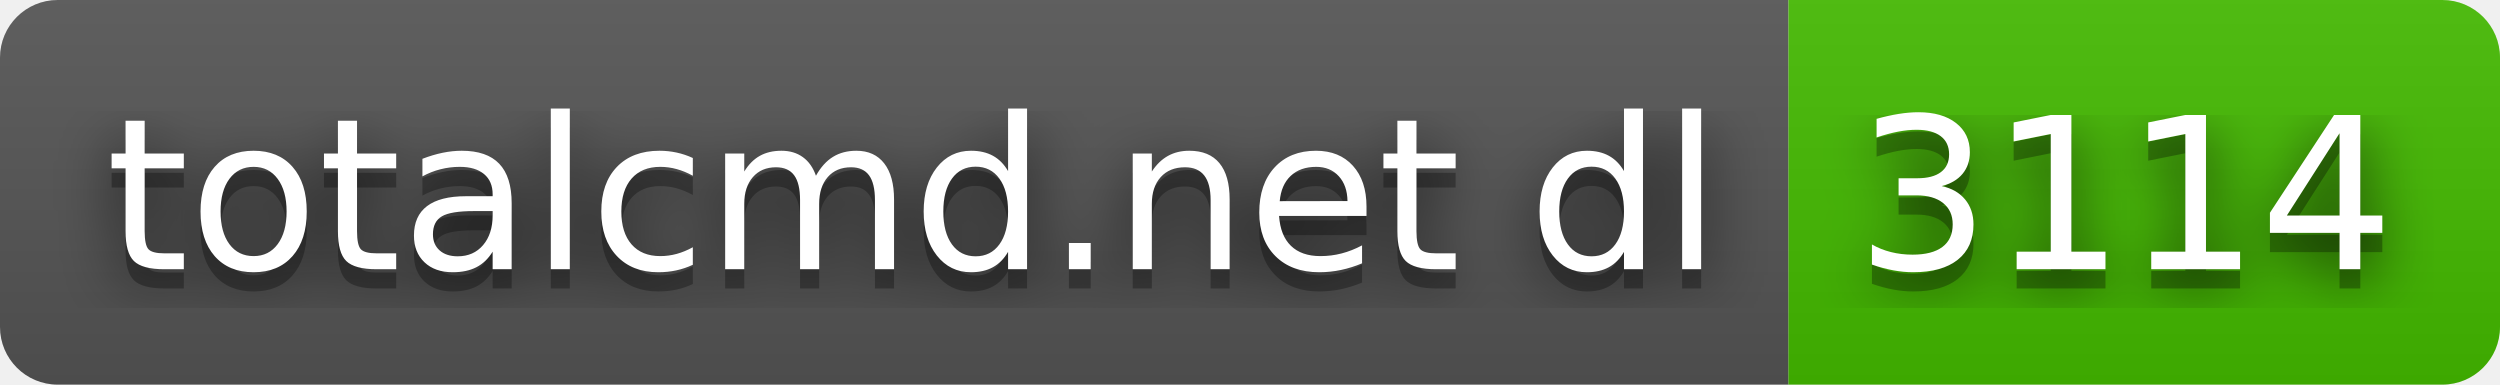
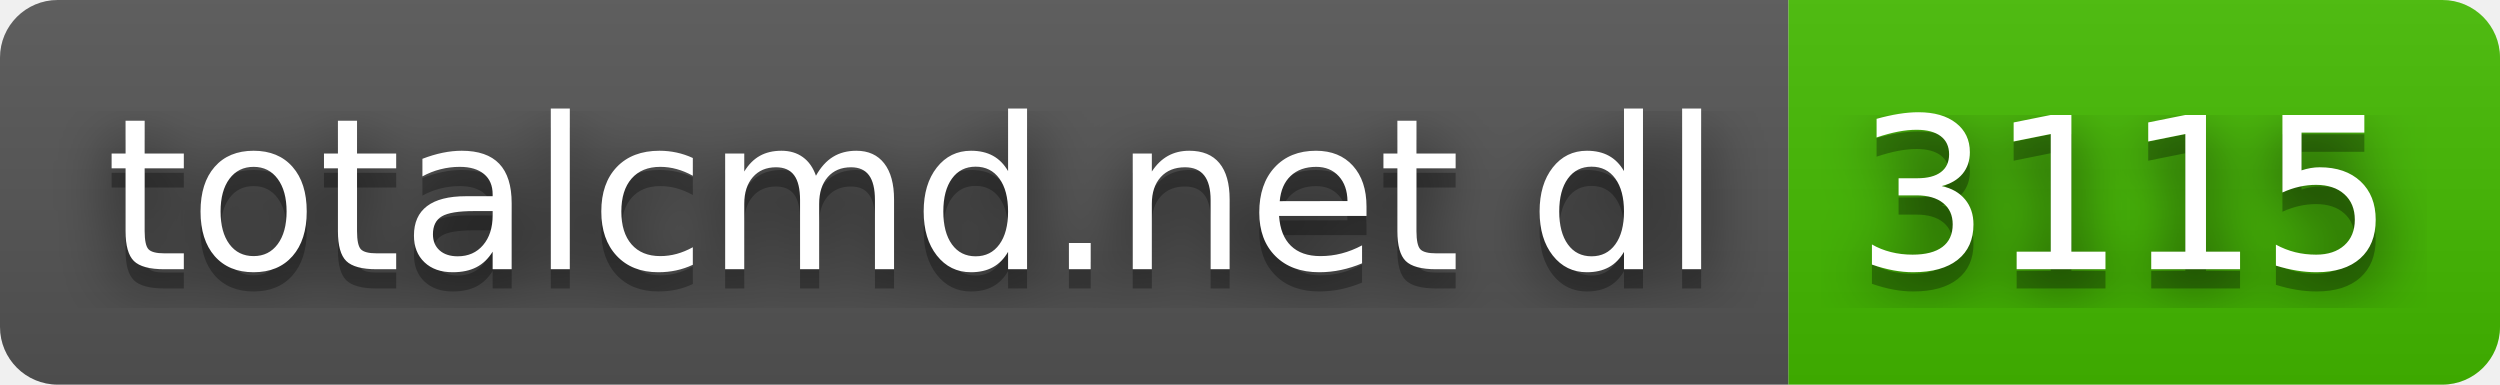
- <svg xmlns="http://www.w3.org/2000/svg" width="130" height="20" role="img" aria-label="totalcmd.net dl: 3114">
+ <svg xmlns="http://www.w3.org/2000/svg" width="130" height="20" role="img" aria-label="totalcmd.net dl: 3115">
  <filter id="blur">
    <feGaussianBlur in="SourceGraphic" stdDeviation="16" />
  </filter>
  <linearGradient id="s" x2="0" y2="100%">
    <stop offset="0" stop-color="#bbb" stop-opacity=".1" />
    <stop offset="1" stop-opacity=".1" />
  </linearGradient>
  <clipPath id="r">
    <rect width="130" height="20" rx="3" fill="#fff" />
  </clipPath>
  <g clip-path="url(#r)">
    <rect width="93" height="20" fill="#555" />
    <rect x="93" width="37" height="20" fill="#4b0" />
    <rect width="130" height="20" fill="url(#s)" />
  </g>
  <g fill="#fff" text-anchor="middle" font-family="Verdana,Geneva,DejaVu Sans,sans-serif" text-rendering="geometricPrecision" font-size="110">
    <text aria-hidden="true" x="475" y="150" fill="#010101" fill-opacity=".80" filter="url(#blur)" transform="scale(.1)" textLength="830">totalcmd.net dl</text>
    <text aria-hidden="true" x="475" y="150" fill="#010101" fill-opacity=".3" transform="scale(.1)" textLength="830">totalcmd.net dl</text>
    <text x="475" y="140" transform="scale(.1)" fill="#fff" textLength="830">totalcmd.net dl</text>
-     <text aria-hidden="true" x="1105" y="150" fill="#010101" fill-opacity=".80" filter="url(#blur)" transform="scale(.1)" textLength="270">3114</text>
-     <text aria-hidden="true" x="1105" y="150" fill="#010101" fill-opacity=".3" transform="scale(.1)" textLength="270">3114</text>
-     <text x="1105" y="140" transform="scale(.1)" fill="#fff" textLength="270">3114</text>
+     <text aria-hidden="true" x="1105" y="150" fill="#010101" fill-opacity=".80" filter="url(#blur)" transform="scale(.1)" textLength="270">3115</text>
+     <text aria-hidden="true" x="1105" y="150" fill="#010101" fill-opacity=".3" transform="scale(.1)" textLength="270">3115</text>
+     <text x="1105" y="140" transform="scale(.1)" fill="#fff" textLength="270">3115</text>
  </g>
</svg>
